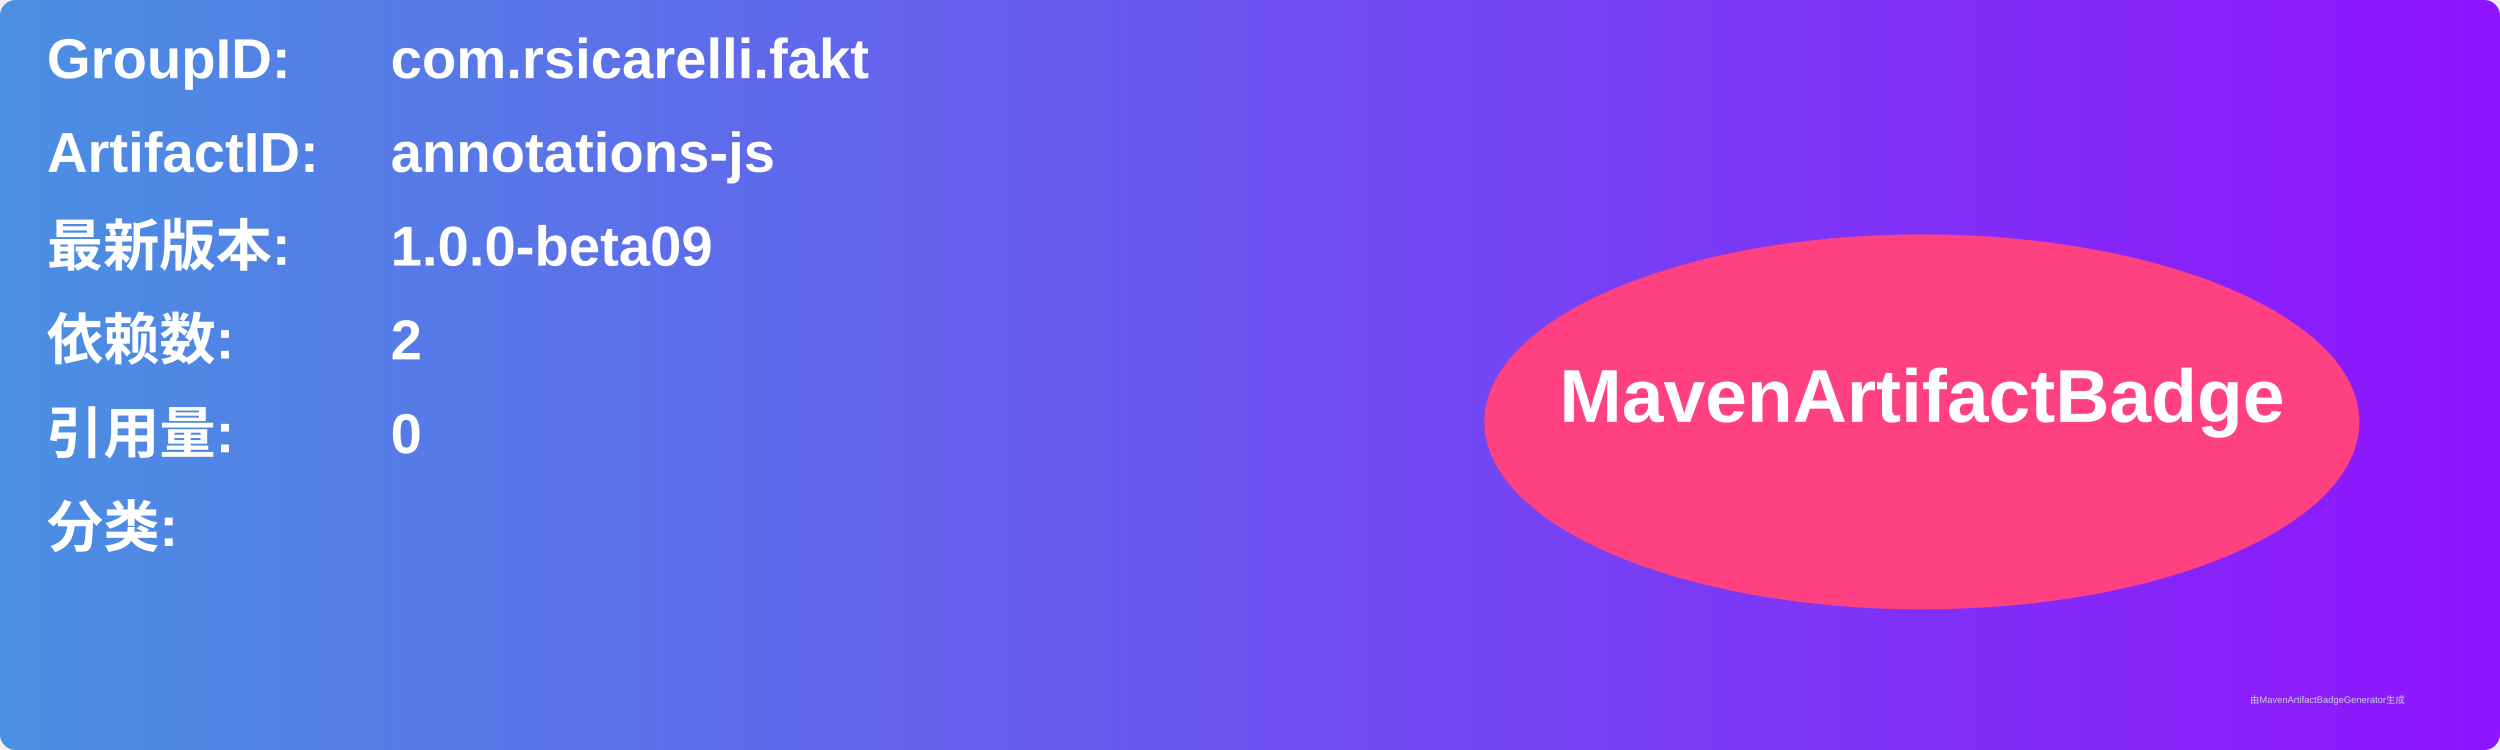
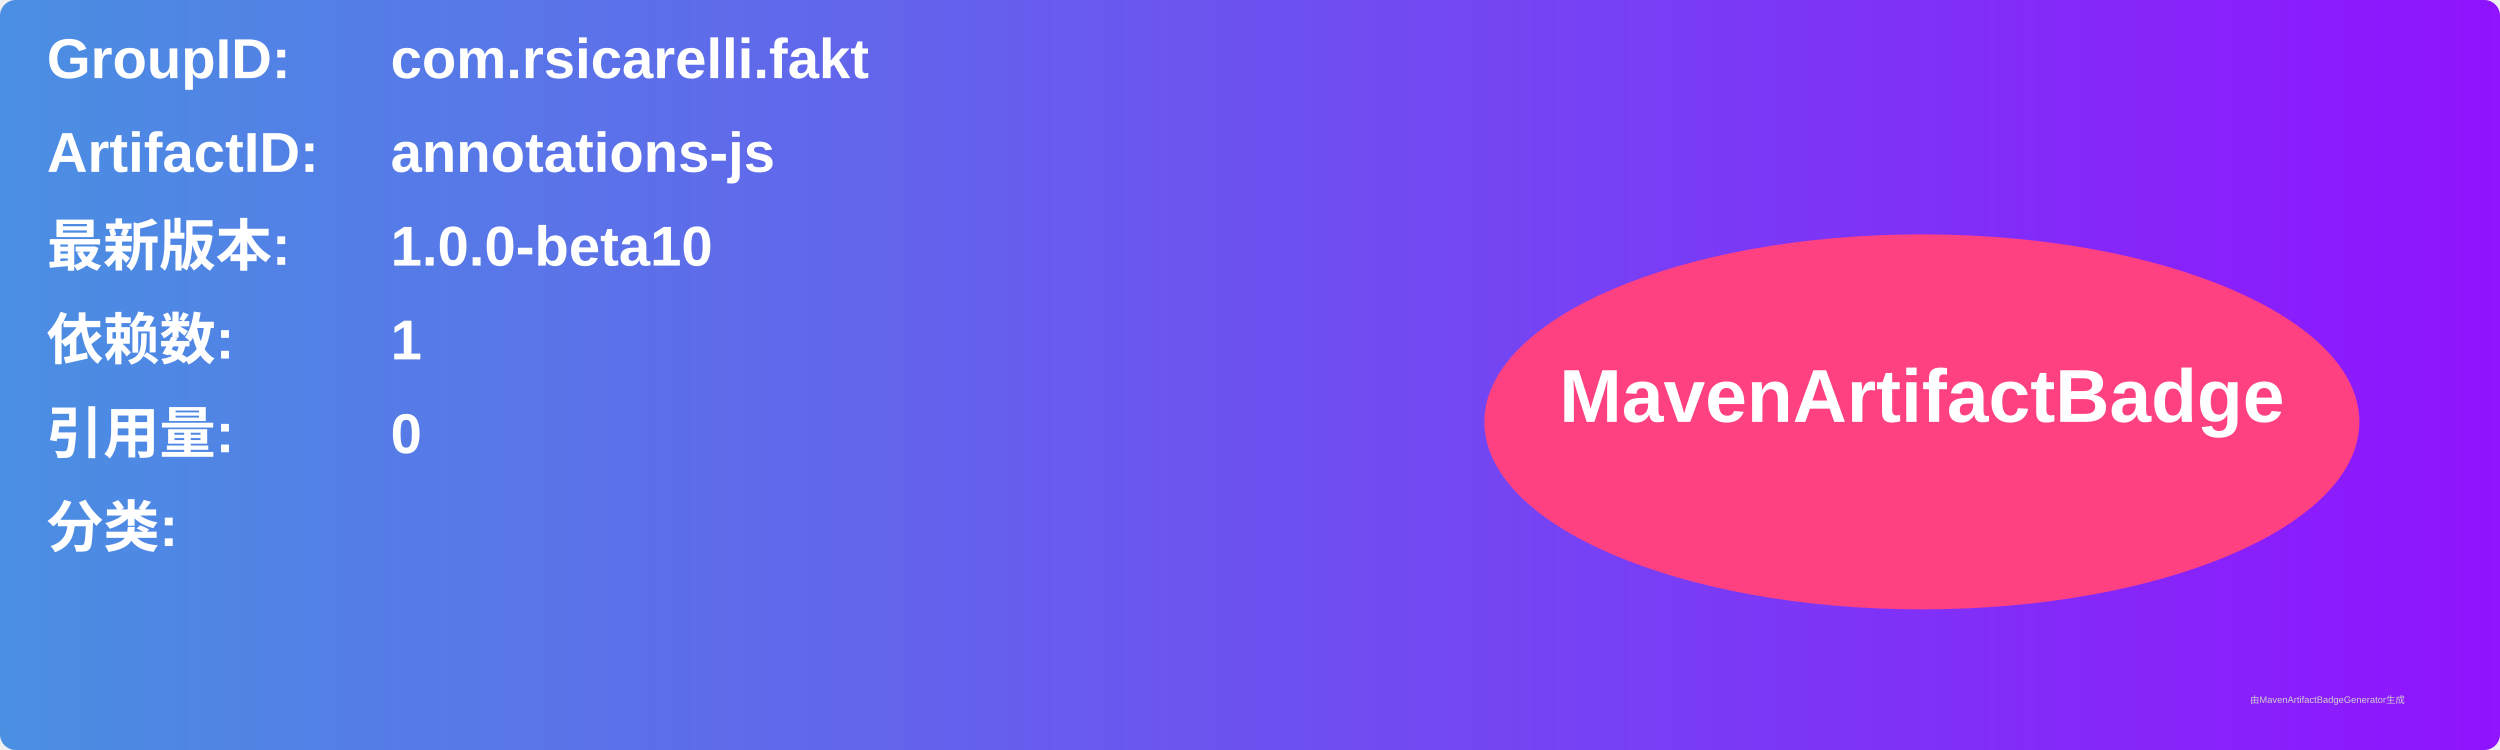
<svg xmlns="http://www.w3.org/2000/svg" width="800" height="240" viewBox="0 0 800 240">
  <linearGradient id="grad" x1="0%" y1="0%" x2="100%" y2="0%">
    <stop offset="0%" stop-color="#4a90e2" />
    <stop offset="100%" stop-color="#9013fe" />
  </linearGradient>
  <rect width="100%" height="100%" rx="5" ry="5" fill="url(#grad)" />
  <g transform="translate(15, 15)">
    <text x="0" y="10" font-family="Arial" font-size="18" fill="white" font-weight="bold" width="260">GroupID:</text>
    <text x="110" y="10" font-family="Arial" font-size="18" fill="white" font-weight="bold" width="460">com.rsicarelli.fakt</text>
    <text x="0" y="40" font-family="Arial" font-size="18" fill="white" font-weight="bold" width="260">ArtifactID:</text>
    <text x="110" y="40" font-family="Arial" font-size="18" fill="white" font-weight="bold" width="460">annotations-js</text>
    <text x="0" y="70" font-family="Arial" font-size="18" fill="white" font-weight="bold">最新版本:</text>
    <text x="110" y="70" font-family="Arial" font-size="18" fill="white" font-weight="bold">
-       <tspan font-weight="bold">1.0.0-beta09</tspan>
+       <tspan font-weight="bold">1.0.0-beta10</tspan>
    </text>
    <text x="0" y="100" font-family="Arial" font-size="18" fill="white" font-weight="bold">依赖数: </text>
    <text x="110" y="100" font-family="Arial" font-size="18" fill="white">
-       <tspan font-weight="bold">2</tspan>
+       <tspan font-weight="bold">1</tspan>
    </text>
    <text x="0" y="130" font-family="Arial" font-size="18" fill="white" font-weight="bold">引用量: </text>
    <text x="110" y="130" font-family="Arial" font-size="18" fill="white">
      <tspan font-weight="bold">0</tspan>
    </text>
    <text x="0" y="160" font-family="Arial" font-size="18" fill="white" font-weight="bold">分类:</text>
    <text x="10" y="190" font-family="Arial" font-size="10" fill="white">
      <tspan font-weight="bold" />
    </text>
    <ellipse cx="600" cy="120" rx="140" ry="60" fill="#ff4081" />
    <text x="600" y="120" text-anchor="middle" font-family="Arial" font-size="24" fill="white" font-weight="bold">MavenArtifactBadge</text>
  </g>
  <text x="720" y="225" font-family="Arial" font-size="3" fill="#d0d0d0">由MavenArtifactBadgeGenerator生成</text>
</svg>
